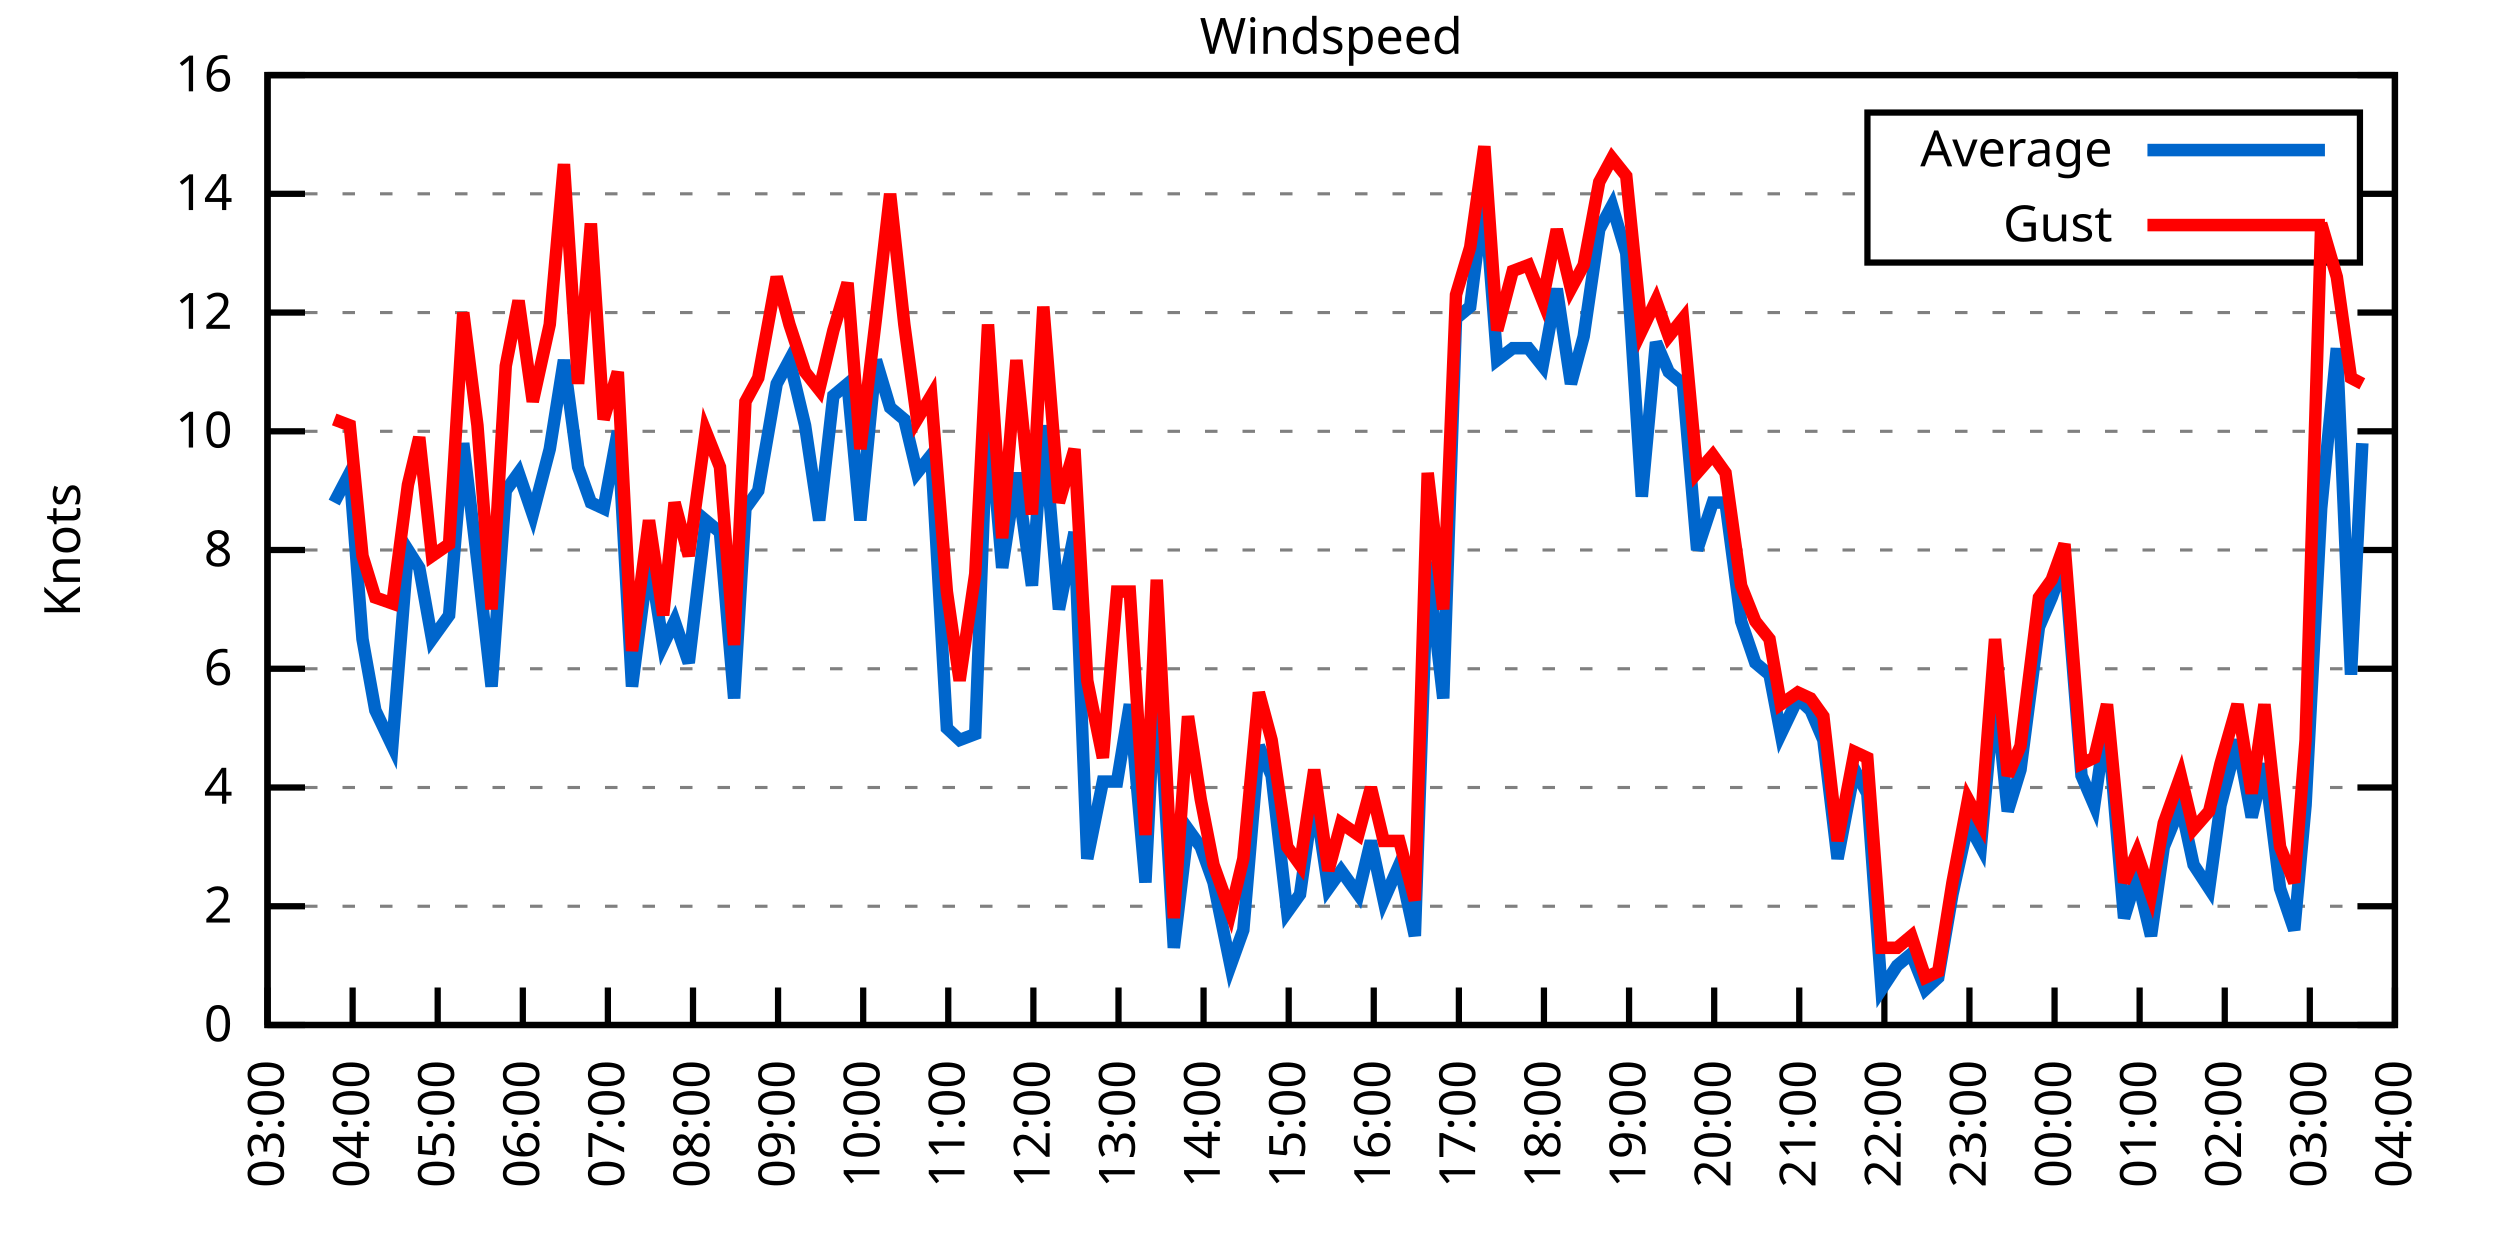
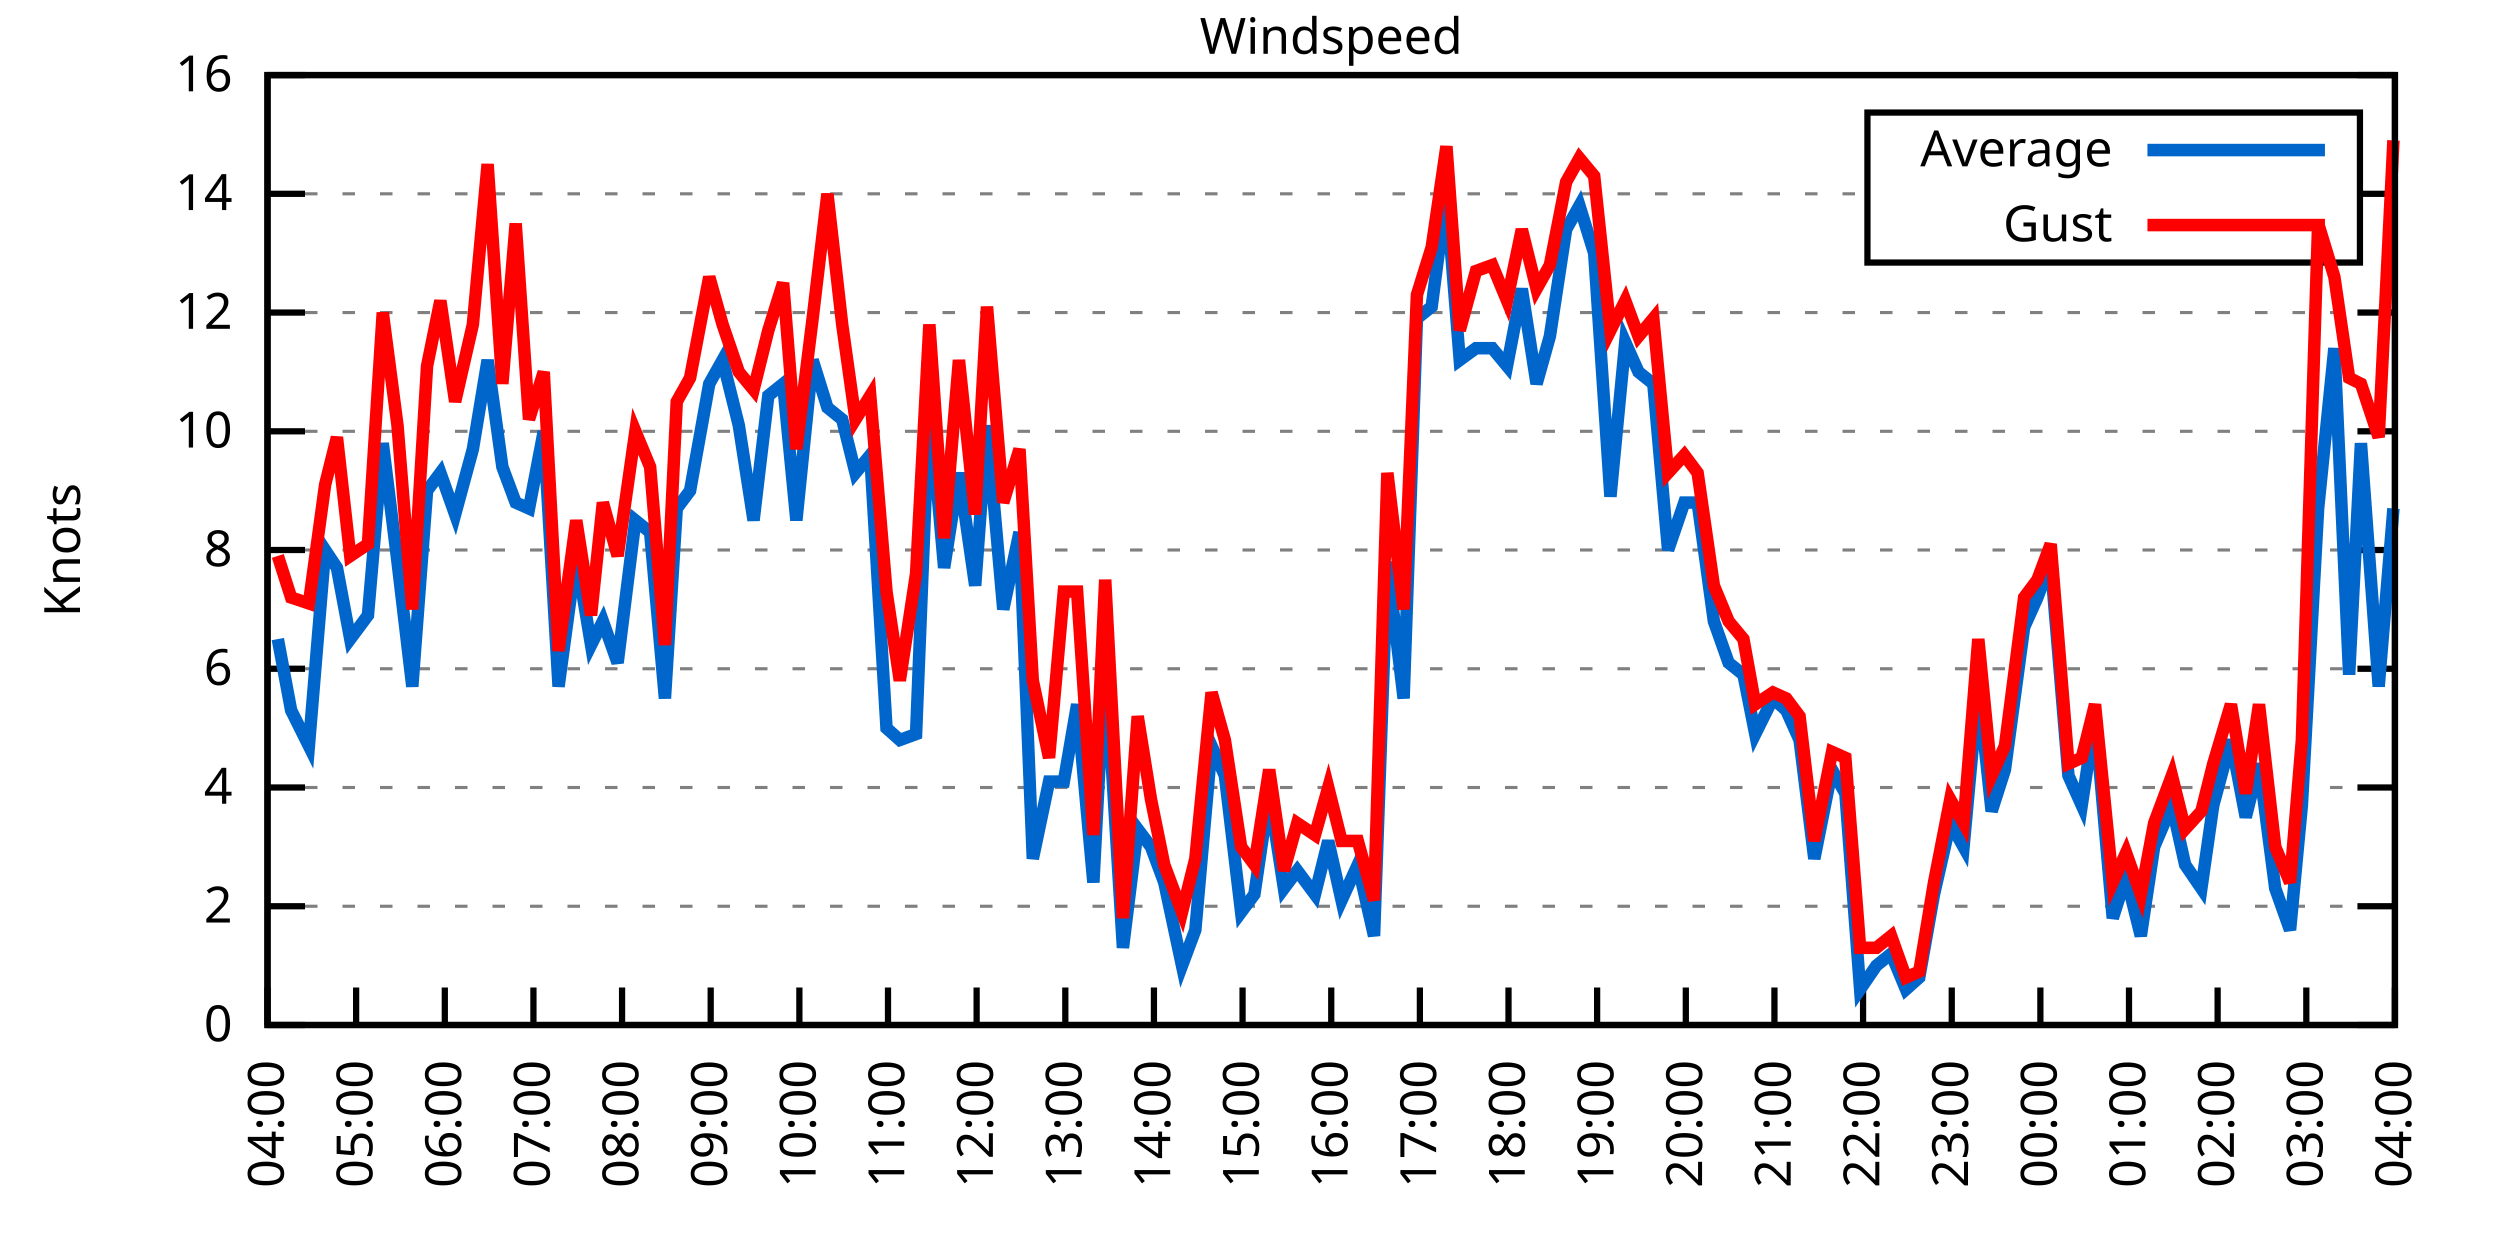
<svg xmlns="http://www.w3.org/2000/svg" xmlns:xlink="http://www.w3.org/1999/xlink" width="400" height="200" viewBox="0 0 400 200">
  <g id="gnuplot_canvas">
    <rect x="0" y="0" width="400" height="200" fill="none" />
    <defs>
      <circle id="gpDot" r="0.5" stroke-width="0.5" stroke="currentColor" />
      <path id="gpPt0" stroke-width="0.333" stroke="currentColor" d="M-1,0 h2 M0,-1 v2" />
      <path id="gpPt1" stroke-width="0.333" stroke="currentColor" d="M-1,-1 L1,1 M1,-1 L-1,1" />
      <path id="gpPt2" stroke-width="0.333" stroke="currentColor" d="M-1,0 L1,0 M0,-1 L0,1 M-1,-1 L1,1 M-1,1 L1,-1" />
      <rect id="gpPt3" stroke-width="0.333" stroke="currentColor" x="-1" y="-1" width="2" height="2" />
      <rect id="gpPt4" stroke-width="0.333" stroke="currentColor" fill="currentColor" x="-1" y="-1" width="2" height="2" />
      <circle id="gpPt5" stroke-width="0.333" stroke="currentColor" cx="0" cy="0" r="1" />
      <use xlink:href="#gpPt5" id="gpPt6" fill="currentColor" stroke="none" />
      <path id="gpPt7" stroke-width="0.333" stroke="currentColor" d="M0,-1.33 L-1.33,0.67 L1.33,0.67 z" />
      <use xlink:href="#gpPt7" id="gpPt8" fill="currentColor" stroke="none" />
      <use xlink:href="#gpPt7" id="gpPt9" stroke="currentColor" transform="rotate(180)" />
      <use xlink:href="#gpPt9" id="gpPt10" fill="currentColor" stroke="none" />
      <use xlink:href="#gpPt3" id="gpPt11" stroke="currentColor" transform="rotate(45)" />
      <use xlink:href="#gpPt11" id="gpPt12" fill="currentColor" stroke="none" />
      <path id="gpPt13" stroke-width="0.333" stroke="currentColor" d="M0,1.330 L1.265,0.411 L0.782,-1.067 L-0.782,-1.076 L-1.265,0.411 z" />
      <use xlink:href="#gpPt13" id="gpPt14" fill="currentColor" stroke="none" />
      <filter id="textbox" filterUnits="objectBoundingBox" x="0" y="0" height="1" width="1">
        <feFlood flood-color="white" flood-opacity="1" result="bgnd" />
        <feComposite in="SourceGraphic" in2="bgnd" operator="atop" />
      </filter>
      <filter id="greybox" filterUnits="objectBoundingBox" x="0" y="0" height="1" width="1">
        <feFlood flood-color="lightgrey" flood-opacity="1" result="grey" />
        <feComposite in="SourceGraphic" in2="grey" operator="atop" />
      </filter>
    </defs>
    <g fill="none" color="white" stroke="currentColor" stroke-width="1.00" stroke-linecap="butt" stroke-linejoin="miter">
</g>
    <g fill="none" color="black" stroke="currentColor" stroke-width="1.00" stroke-linecap="butt" stroke-linejoin="miter">
      <g stroke="none" shape-rendering="crispEdges">
        <polygon fill="rgb(255, 255, 255)" points="42.80,164.00 383.18,164.00 383.18,12.02 42.80,12.02 " />
      </g>
    </g>
    <g fill="none" color="black" stroke="currentColor" stroke-width="1.00" stroke-linecap="butt" stroke-linejoin="miter">
</g>
    <g fill="none" color="black" stroke="black" stroke-width="0.50" stroke-linecap="butt" stroke-linejoin="miter">
</g>
    <g fill="none" color="gray" stroke="currentColor" stroke-width="0.50" stroke-linecap="butt" stroke-linejoin="miter">
      <path stroke="gray" stroke-dasharray="2,4" class="gridline" d="M42.80,164.00 L383.19,164.00  " />
    </g>
    <g fill="none" color="gray" stroke="gray" stroke-width="1.00" stroke-linecap="butt" stroke-linejoin="miter">
</g>
    <g fill="none" color="black" stroke="currentColor" stroke-width="1.00" stroke-linecap="butt" stroke-linejoin="miter">
      <path stroke="black" d="M42.80,164.00 L48.80,164.00 M383.19,164.00 L377.19,164.00  " />
      <g transform="translate(37.20,166.60)" stroke="none" fill="black" font-family="Sans" font-size="8.00" text-anchor="end">
        <text>
          <tspan font-family="Sans"> 0</tspan>
        </text>
      </g>
    </g>
    <g fill="none" color="black" stroke="currentColor" stroke-width="1.00" stroke-linecap="butt" stroke-linejoin="miter">
</g>
    <g fill="none" color="black" stroke="black" stroke-width="0.50" stroke-linecap="butt" stroke-linejoin="miter">
</g>
    <g fill="none" color="gray" stroke="currentColor" stroke-width="0.50" stroke-linecap="butt" stroke-linejoin="miter">
      <path stroke="gray" stroke-dasharray="2,4" class="gridline" d="M42.80,145.00 L383.19,145.00  " />
    </g>
    <g fill="none" color="gray" stroke="gray" stroke-width="1.00" stroke-linecap="butt" stroke-linejoin="miter">
</g>
    <g fill="none" color="black" stroke="currentColor" stroke-width="1.00" stroke-linecap="butt" stroke-linejoin="miter">
      <path stroke="black" d="M42.80,145.00 L48.80,145.00 M383.19,145.00 L377.19,145.00  " />
      <g transform="translate(37.20,147.60)" stroke="none" fill="black" font-family="Sans" font-size="8.00" text-anchor="end">
        <text>
          <tspan font-family="Sans"> 2</tspan>
        </text>
      </g>
    </g>
    <g fill="none" color="black" stroke="currentColor" stroke-width="1.00" stroke-linecap="butt" stroke-linejoin="miter">
</g>
    <g fill="none" color="black" stroke="black" stroke-width="0.50" stroke-linecap="butt" stroke-linejoin="miter">
</g>
    <g fill="none" color="gray" stroke="currentColor" stroke-width="0.50" stroke-linecap="butt" stroke-linejoin="miter">
      <path stroke="gray" stroke-dasharray="2,4" class="gridline" d="M42.80,126.00 L383.19,126.00  " />
    </g>
    <g fill="none" color="gray" stroke="gray" stroke-width="1.00" stroke-linecap="butt" stroke-linejoin="miter">
</g>
    <g fill="none" color="black" stroke="currentColor" stroke-width="1.00" stroke-linecap="butt" stroke-linejoin="miter">
      <path stroke="black" d="M42.80,126.00 L48.80,126.00 M383.19,126.00 L377.19,126.00  " />
      <g transform="translate(37.20,128.60)" stroke="none" fill="black" font-family="Sans" font-size="8.00" text-anchor="end">
        <text>
          <tspan font-family="Sans"> 4</tspan>
        </text>
      </g>
    </g>
    <g fill="none" color="black" stroke="currentColor" stroke-width="1.00" stroke-linecap="butt" stroke-linejoin="miter">
</g>
    <g fill="none" color="black" stroke="black" stroke-width="0.50" stroke-linecap="butt" stroke-linejoin="miter">
</g>
    <g fill="none" color="gray" stroke="currentColor" stroke-width="0.50" stroke-linecap="butt" stroke-linejoin="miter">
      <path stroke="gray" stroke-dasharray="2,4" class="gridline" d="M42.80,107.00 L383.19,107.00  " />
    </g>
    <g fill="none" color="gray" stroke="gray" stroke-width="1.00" stroke-linecap="butt" stroke-linejoin="miter">
</g>
    <g fill="none" color="black" stroke="currentColor" stroke-width="1.00" stroke-linecap="butt" stroke-linejoin="miter">
      <path stroke="black" d="M42.80,107.00 L48.80,107.00 M383.19,107.00 L377.19,107.00  " />
      <g transform="translate(37.20,109.60)" stroke="none" fill="black" font-family="Sans" font-size="8.00" text-anchor="end">
        <text>
          <tspan font-family="Sans"> 6</tspan>
        </text>
      </g>
    </g>
    <g fill="none" color="black" stroke="currentColor" stroke-width="1.00" stroke-linecap="butt" stroke-linejoin="miter">
</g>
    <g fill="none" color="black" stroke="black" stroke-width="0.50" stroke-linecap="butt" stroke-linejoin="miter">
</g>
    <g fill="none" color="gray" stroke="currentColor" stroke-width="0.50" stroke-linecap="butt" stroke-linejoin="miter">
      <path stroke="gray" stroke-dasharray="2,4" class="gridline" d="M42.80,88.00 L383.19,88.00  " />
    </g>
    <g fill="none" color="gray" stroke="gray" stroke-width="1.00" stroke-linecap="butt" stroke-linejoin="miter">
</g>
    <g fill="none" color="black" stroke="currentColor" stroke-width="1.00" stroke-linecap="butt" stroke-linejoin="miter">
      <path stroke="black" d="M42.80,88.00 L48.80,88.00 M383.19,88.00 L377.19,88.00  " />
      <g transform="translate(37.20,90.60)" stroke="none" fill="black" font-family="Sans" font-size="8.00" text-anchor="end">
        <text>
          <tspan font-family="Sans"> 8</tspan>
        </text>
      </g>
    </g>
    <g fill="none" color="black" stroke="currentColor" stroke-width="1.00" stroke-linecap="butt" stroke-linejoin="miter">
</g>
    <g fill="none" color="black" stroke="black" stroke-width="0.50" stroke-linecap="butt" stroke-linejoin="miter">
</g>
    <g fill="none" color="gray" stroke="currentColor" stroke-width="0.50" stroke-linecap="butt" stroke-linejoin="miter">
      <path stroke="gray" stroke-dasharray="2,4" class="gridline" d="M42.80,69.01 L383.19,69.01  " />
    </g>
    <g fill="none" color="gray" stroke="gray" stroke-width="1.00" stroke-linecap="butt" stroke-linejoin="miter">
</g>
    <g fill="none" color="black" stroke="currentColor" stroke-width="1.00" stroke-linecap="butt" stroke-linejoin="miter">
      <path stroke="black" d="M42.80,69.01 L48.80,69.01 M383.19,69.01 L377.19,69.01  " />
      <g transform="translate(37.20,71.61)" stroke="none" fill="black" font-family="Sans" font-size="8.00" text-anchor="end">
        <text>
          <tspan font-family="Sans"> 10</tspan>
        </text>
      </g>
    </g>
    <g fill="none" color="black" stroke="currentColor" stroke-width="1.00" stroke-linecap="butt" stroke-linejoin="miter">
</g>
    <g fill="none" color="black" stroke="black" stroke-width="0.50" stroke-linecap="butt" stroke-linejoin="miter">
</g>
    <g fill="none" color="gray" stroke="currentColor" stroke-width="0.50" stroke-linecap="butt" stroke-linejoin="miter">
      <path stroke="gray" stroke-dasharray="2,4" class="gridline" d="M42.80,50.01 L383.19,50.01  " />
    </g>
    <g fill="none" color="gray" stroke="gray" stroke-width="1.00" stroke-linecap="butt" stroke-linejoin="miter">
</g>
    <g fill="none" color="black" stroke="currentColor" stroke-width="1.00" stroke-linecap="butt" stroke-linejoin="miter">
      <path stroke="black" d="M42.80,50.01 L48.80,50.01 M383.19,50.01 L377.19,50.01  " />
      <g transform="translate(37.20,52.61)" stroke="none" fill="black" font-family="Sans" font-size="8.00" text-anchor="end">
        <text>
          <tspan font-family="Sans"> 12</tspan>
        </text>
      </g>
    </g>
    <g fill="none" color="black" stroke="currentColor" stroke-width="1.00" stroke-linecap="butt" stroke-linejoin="miter">
</g>
    <g fill="none" color="black" stroke="black" stroke-width="0.50" stroke-linecap="butt" stroke-linejoin="miter">
</g>
    <g fill="none" color="gray" stroke="currentColor" stroke-width="0.50" stroke-linecap="butt" stroke-linejoin="miter">
      <path stroke="gray" stroke-dasharray="2,4" class="gridline" d="M42.80,31.01 L298.79,31.01 M377.59,31.01 L383.19,31.01  " />
    </g>
    <g fill="none" color="gray" stroke="gray" stroke-width="1.00" stroke-linecap="butt" stroke-linejoin="miter">
</g>
    <g fill="none" color="black" stroke="currentColor" stroke-width="1.00" stroke-linecap="butt" stroke-linejoin="miter">
      <path stroke="black" d="M42.80,31.01 L48.80,31.01 M383.19,31.01 L377.19,31.01  " />
      <g transform="translate(37.20,33.61)" stroke="none" fill="black" font-family="Sans" font-size="8.00" text-anchor="end">
        <text>
          <tspan font-family="Sans"> 14</tspan>
        </text>
      </g>
    </g>
    <g fill="none" color="black" stroke="currentColor" stroke-width="1.00" stroke-linecap="butt" stroke-linejoin="miter">
</g>
    <g fill="none" color="black" stroke="black" stroke-width="0.50" stroke-linecap="butt" stroke-linejoin="miter">
</g>
    <g fill="none" color="gray" stroke="currentColor" stroke-width="0.50" stroke-linecap="butt" stroke-linejoin="miter">
      <path stroke="gray" stroke-dasharray="2,4" class="gridline" d="M42.80,12.01 L383.19,12.01  " />
    </g>
    <g fill="none" color="gray" stroke="gray" stroke-width="1.00" stroke-linecap="butt" stroke-linejoin="miter">
</g>
    <g fill="none" color="black" stroke="currentColor" stroke-width="1.00" stroke-linecap="butt" stroke-linejoin="miter">
      <path stroke="black" d="M42.80,12.01 L48.80,12.01 M383.19,12.01 L377.19,12.01  " />
      <g transform="translate(37.20,14.61)" stroke="none" fill="black" font-family="Sans" font-size="8.00" text-anchor="end">
        <text>
          <tspan font-family="Sans"> 16</tspan>
        </text>
      </g>
    </g>
    <g fill="none" color="black" stroke="currentColor" stroke-width="1.00" stroke-linecap="butt" stroke-linejoin="miter">
      <path stroke="black" d="M42.80,164.00 L42.80,158.00  " />
      <g transform="translate(45.40,169.60) rotate(270.00)" stroke="none" fill="black" font-family="Sans" font-size="8.00" text-anchor="end">
        <text>
-           <tspan font-family="Sans">03:00</tspan>
-         </text>
-       </g>
-     </g>
-     <g fill="none" color="black" stroke="currentColor" stroke-width="1.00" stroke-linecap="butt" stroke-linejoin="miter">
-       <path stroke="black" d="M56.42,164.00 L56.42,158.00  " />
-       <g transform="translate(59.02,169.60) rotate(270.00)" stroke="none" fill="black" font-family="Sans" font-size="8.00" text-anchor="end">
-         <text>
          <tspan font-family="Sans">04:00</tspan>
        </text>
      </g>
    </g>
    <g fill="none" color="black" stroke="currentColor" stroke-width="1.00" stroke-linecap="butt" stroke-linejoin="miter">
-       <path stroke="black" d="M70.03,164.00 L70.03,158.00  " />
-       <g transform="translate(72.63,169.60) rotate(270.00)" stroke="none" fill="black" font-family="Sans" font-size="8.00" text-anchor="end">
+       <path stroke="black" d="M56.98,164.00 L56.98,158.00  " />
+       <g transform="translate(59.58,169.60) rotate(270.00)" stroke="none" fill="black" font-family="Sans" font-size="8.00" text-anchor="end">
        <text>
          <tspan font-family="Sans">05:00</tspan>
        </text>
      </g>
    </g>
    <g fill="none" color="black" stroke="currentColor" stroke-width="1.00" stroke-linecap="butt" stroke-linejoin="miter">
-       <path stroke="black" d="M83.65,164.00 L83.65,158.00  " />
-       <g transform="translate(86.25,169.60) rotate(270.00)" stroke="none" fill="black" font-family="Sans" font-size="8.00" text-anchor="end">
+       <path stroke="black" d="M71.17,164.00 L71.17,158.00  " />
+       <g transform="translate(73.77,169.60) rotate(270.00)" stroke="none" fill="black" font-family="Sans" font-size="8.00" text-anchor="end">
        <text>
          <tspan font-family="Sans">06:00</tspan>
        </text>
      </g>
    </g>
    <g fill="none" color="black" stroke="currentColor" stroke-width="1.00" stroke-linecap="butt" stroke-linejoin="miter">
-       <path stroke="black" d="M97.26,164.00 L97.26,158.00  " />
-       <g transform="translate(99.86,169.60) rotate(270.00)" stroke="none" fill="black" font-family="Sans" font-size="8.00" text-anchor="end">
+       <path stroke="black" d="M85.35,164.00 L85.35,158.00  " />
+       <g transform="translate(87.95,169.60) rotate(270.00)" stroke="none" fill="black" font-family="Sans" font-size="8.00" text-anchor="end">
        <text>
          <tspan font-family="Sans">07:00</tspan>
        </text>
      </g>
    </g>
    <g fill="none" color="black" stroke="currentColor" stroke-width="1.00" stroke-linecap="butt" stroke-linejoin="miter">
-       <path stroke="black" d="M110.88,164.00 L110.88,158.00  " />
-       <g transform="translate(113.48,169.60) rotate(270.00)" stroke="none" fill="black" font-family="Sans" font-size="8.00" text-anchor="end">
+       <path stroke="black" d="M99.53,164.00 L99.53,158.00  " />
+       <g transform="translate(102.13,169.60) rotate(270.00)" stroke="none" fill="black" font-family="Sans" font-size="8.00" text-anchor="end">
        <text>
          <tspan font-family="Sans">08:00</tspan>
        </text>
      </g>
    </g>
    <g fill="none" color="black" stroke="currentColor" stroke-width="1.00" stroke-linecap="butt" stroke-linejoin="miter">
-       <path stroke="black" d="M124.49,164.00 L124.49,158.00  " />
-       <g transform="translate(127.09,169.60) rotate(270.00)" stroke="none" fill="black" font-family="Sans" font-size="8.00" text-anchor="end">
+       <path stroke="black" d="M113.71,164.00 L113.71,158.00  " />
+       <g transform="translate(116.31,169.60) rotate(270.00)" stroke="none" fill="black" font-family="Sans" font-size="8.00" text-anchor="end">
        <text>
          <tspan font-family="Sans">09:00</tspan>
        </text>
      </g>
    </g>
    <g fill="none" color="black" stroke="currentColor" stroke-width="1.00" stroke-linecap="butt" stroke-linejoin="miter">
-       <path stroke="black" d="M138.11,164.00 L138.11,158.00  " />
-       <g transform="translate(140.71,169.60) rotate(270.00)" stroke="none" fill="black" font-family="Sans" font-size="8.00" text-anchor="end">
+       <path stroke="black" d="M127.90,164.00 L127.90,158.00  " />
+       <g transform="translate(130.50,169.60) rotate(270.00)" stroke="none" fill="black" font-family="Sans" font-size="8.00" text-anchor="end">
        <text>
          <tspan font-family="Sans">10:00</tspan>
        </text>
      </g>
    </g>
    <g fill="none" color="black" stroke="currentColor" stroke-width="1.00" stroke-linecap="butt" stroke-linejoin="miter">
-       <path stroke="black" d="M151.72,164.00 L151.72,158.00  " />
-       <g transform="translate(154.32,169.60) rotate(270.00)" stroke="none" fill="black" font-family="Sans" font-size="8.00" text-anchor="end">
+       <path stroke="black" d="M142.08,164.00 L142.08,158.00  " />
+       <g transform="translate(144.68,169.60) rotate(270.00)" stroke="none" fill="black" font-family="Sans" font-size="8.00" text-anchor="end">
        <text>
          <tspan font-family="Sans">11:00</tspan>
        </text>
      </g>
    </g>
    <g fill="none" color="black" stroke="currentColor" stroke-width="1.00" stroke-linecap="butt" stroke-linejoin="miter">
-       <path stroke="black" d="M165.34,164.00 L165.34,158.00  " />
-       <g transform="translate(167.94,169.60) rotate(270.00)" stroke="none" fill="black" font-family="Sans" font-size="8.00" text-anchor="end">
+       <path stroke="black" d="M156.26,164.00 L156.26,158.00  " />
+       <g transform="translate(158.86,169.60) rotate(270.00)" stroke="none" fill="black" font-family="Sans" font-size="8.00" text-anchor="end">
        <text>
          <tspan font-family="Sans">12:00</tspan>
        </text>
      </g>
    </g>
    <g fill="none" color="black" stroke="currentColor" stroke-width="1.00" stroke-linecap="butt" stroke-linejoin="miter">
-       <path stroke="black" d="M178.96,164.00 L178.96,158.00  " />
-       <g transform="translate(181.56,169.60) rotate(270.00)" stroke="none" fill="black" font-family="Sans" font-size="8.00" text-anchor="end">
+       <path stroke="black" d="M170.45,164.00 L170.45,158.00  " />
+       <g transform="translate(173.05,169.60) rotate(270.00)" stroke="none" fill="black" font-family="Sans" font-size="8.00" text-anchor="end">
        <text>
          <tspan font-family="Sans">13:00</tspan>
        </text>
      </g>
    </g>
    <g fill="none" color="black" stroke="currentColor" stroke-width="1.00" stroke-linecap="butt" stroke-linejoin="miter">
-       <path stroke="black" d="M192.57,164.00 L192.57,158.00  " />
-       <g transform="translate(195.17,169.60) rotate(270.00)" stroke="none" fill="black" font-family="Sans" font-size="8.00" text-anchor="end">
+       <path stroke="black" d="M184.63,164.00 L184.63,158.00  " />
+       <g transform="translate(187.23,169.60) rotate(270.00)" stroke="none" fill="black" font-family="Sans" font-size="8.00" text-anchor="end">
        <text>
          <tspan font-family="Sans">14:00</tspan>
        </text>
      </g>
    </g>
    <g fill="none" color="black" stroke="currentColor" stroke-width="1.00" stroke-linecap="butt" stroke-linejoin="miter">
-       <path stroke="black" d="M206.19,164.00 L206.19,158.00  " />
-       <g transform="translate(208.79,169.60) rotate(270.00)" stroke="none" fill="black" font-family="Sans" font-size="8.00" text-anchor="end">
+       <path stroke="black" d="M198.81,164.00 L198.81,158.00  " />
+       <g transform="translate(201.41,169.60) rotate(270.00)" stroke="none" fill="black" font-family="Sans" font-size="8.00" text-anchor="end">
        <text>
          <tspan font-family="Sans">15:00</tspan>
        </text>
      </g>
    </g>
    <g fill="none" color="black" stroke="currentColor" stroke-width="1.00" stroke-linecap="butt" stroke-linejoin="miter">
-       <path stroke="black" d="M219.80,164.00 L219.80,158.00  " />
-       <g transform="translate(222.40,169.60) rotate(270.00)" stroke="none" fill="black" font-family="Sans" font-size="8.00" text-anchor="end">
+       <path stroke="black" d="M213.00,164.00 L213.00,158.00  " />
+       <g transform="translate(215.60,169.60) rotate(270.00)" stroke="none" fill="black" font-family="Sans" font-size="8.00" text-anchor="end">
        <text>
          <tspan font-family="Sans">16:00</tspan>
        </text>
      </g>
    </g>
    <g fill="none" color="black" stroke="currentColor" stroke-width="1.00" stroke-linecap="butt" stroke-linejoin="miter">
-       <path stroke="black" d="M233.42,164.00 L233.42,158.00  " />
-       <g transform="translate(236.02,169.60) rotate(270.00)" stroke="none" fill="black" font-family="Sans" font-size="8.00" text-anchor="end">
+       <path stroke="black" d="M227.18,164.00 L227.18,158.00  " />
+       <g transform="translate(229.78,169.60) rotate(270.00)" stroke="none" fill="black" font-family="Sans" font-size="8.00" text-anchor="end">
        <text>
          <tspan font-family="Sans">17:00</tspan>
        </text>
      </g>
    </g>
    <g fill="none" color="black" stroke="currentColor" stroke-width="1.00" stroke-linecap="butt" stroke-linejoin="miter">
-       <path stroke="black" d="M247.03,164.00 L247.03,158.00  " />
-       <g transform="translate(249.63,169.60) rotate(270.00)" stroke="none" fill="black" font-family="Sans" font-size="8.00" text-anchor="end">
+       <path stroke="black" d="M241.36,164.00 L241.36,158.00  " />
+       <g transform="translate(243.96,169.60) rotate(270.00)" stroke="none" fill="black" font-family="Sans" font-size="8.00" text-anchor="end">
        <text>
          <tspan font-family="Sans">18:00</tspan>
        </text>
      </g>
    </g>
    <g fill="none" color="black" stroke="currentColor" stroke-width="1.00" stroke-linecap="butt" stroke-linejoin="miter">
-       <path stroke="black" d="M260.65,164.00 L260.65,158.00  " />
-       <g transform="translate(263.25,169.60) rotate(270.00)" stroke="none" fill="black" font-family="Sans" font-size="8.00" text-anchor="end">
+       <path stroke="black" d="M255.54,164.00 L255.54,158.00  " />
+       <g transform="translate(258.14,169.60) rotate(270.00)" stroke="none" fill="black" font-family="Sans" font-size="8.00" text-anchor="end">
        <text>
          <tspan font-family="Sans">19:00</tspan>
        </text>
      </g>
    </g>
    <g fill="none" color="black" stroke="currentColor" stroke-width="1.00" stroke-linecap="butt" stroke-linejoin="miter">
-       <path stroke="black" d="M274.27,164.00 L274.27,158.00  " />
-       <g transform="translate(276.87,169.60) rotate(270.00)" stroke="none" fill="black" font-family="Sans" font-size="8.00" text-anchor="end">
+       <path stroke="black" d="M269.73,164.00 L269.73,158.00  " />
+       <g transform="translate(272.33,169.60) rotate(270.00)" stroke="none" fill="black" font-family="Sans" font-size="8.00" text-anchor="end">
        <text>
          <tspan font-family="Sans">20:00</tspan>
        </text>
      </g>
    </g>
    <g fill="none" color="black" stroke="currentColor" stroke-width="1.00" stroke-linecap="butt" stroke-linejoin="miter">
-       <path stroke="black" d="M287.88,164.00 L287.88,158.00  " />
-       <g transform="translate(290.48,169.60) rotate(270.00)" stroke="none" fill="black" font-family="Sans" font-size="8.00" text-anchor="end">
+       <path stroke="black" d="M283.91,164.00 L283.91,158.00  " />
+       <g transform="translate(286.51,169.60) rotate(270.00)" stroke="none" fill="black" font-family="Sans" font-size="8.00" text-anchor="end">
        <text>
          <tspan font-family="Sans">21:00</tspan>
        </text>
      </g>
    </g>
    <g fill="none" color="black" stroke="currentColor" stroke-width="1.00" stroke-linecap="butt" stroke-linejoin="miter">
-       <path stroke="black" d="M301.50,164.00 L301.50,158.00  " />
-       <g transform="translate(304.10,169.60) rotate(270.00)" stroke="none" fill="black" font-family="Sans" font-size="8.00" text-anchor="end">
+       <path stroke="black" d="M298.09,164.00 L298.09,158.00  " />
+       <g transform="translate(300.69,169.60) rotate(270.00)" stroke="none" fill="black" font-family="Sans" font-size="8.00" text-anchor="end">
        <text>
          <tspan font-family="Sans">22:00</tspan>
        </text>
      </g>
    </g>
    <g fill="none" color="black" stroke="currentColor" stroke-width="1.00" stroke-linecap="butt" stroke-linejoin="miter">
-       <path stroke="black" d="M315.11,164.00 L315.11,158.00  " />
-       <g transform="translate(317.71,169.60) rotate(270.00)" stroke="none" fill="black" font-family="Sans" font-size="8.00" text-anchor="end">
+       <path stroke="black" d="M312.28,164.00 L312.28,158.00  " />
+       <g transform="translate(314.88,169.60) rotate(270.00)" stroke="none" fill="black" font-family="Sans" font-size="8.00" text-anchor="end">
        <text>
          <tspan font-family="Sans">23:00</tspan>
        </text>
      </g>
    </g>
    <g fill="none" color="black" stroke="currentColor" stroke-width="1.00" stroke-linecap="butt" stroke-linejoin="miter">
-       <path stroke="black" d="M328.73,164.00 L328.73,158.00  " />
-       <g transform="translate(331.33,169.60) rotate(270.00)" stroke="none" fill="black" font-family="Sans" font-size="8.00" text-anchor="end">
+       <path stroke="black" d="M326.46,164.00 L326.46,158.00  " />
+       <g transform="translate(329.06,169.60) rotate(270.00)" stroke="none" fill="black" font-family="Sans" font-size="8.00" text-anchor="end">
        <text>
          <tspan font-family="Sans">00:00</tspan>
        </text>
      </g>
    </g>
    <g fill="none" color="black" stroke="currentColor" stroke-width="1.00" stroke-linecap="butt" stroke-linejoin="miter">
-       <path stroke="black" d="M342.34,164.00 L342.34,158.00  " />
-       <g transform="translate(344.94,169.60) rotate(270.00)" stroke="none" fill="black" font-family="Sans" font-size="8.00" text-anchor="end">
+       <path stroke="black" d="M340.64,164.00 L340.64,158.00  " />
+       <g transform="translate(343.24,169.60) rotate(270.00)" stroke="none" fill="black" font-family="Sans" font-size="8.00" text-anchor="end">
        <text>
          <tspan font-family="Sans">01:00</tspan>
        </text>
      </g>
    </g>
    <g fill="none" color="black" stroke="currentColor" stroke-width="1.00" stroke-linecap="butt" stroke-linejoin="miter">
-       <path stroke="black" d="M355.96,164.00 L355.96,158.00  " />
-       <g transform="translate(358.56,169.60) rotate(270.00)" stroke="none" fill="black" font-family="Sans" font-size="8.00" text-anchor="end">
+       <path stroke="black" d="M354.82,164.00 L354.82,158.00  " />
+       <g transform="translate(357.42,169.60) rotate(270.00)" stroke="none" fill="black" font-family="Sans" font-size="8.00" text-anchor="end">
        <text>
          <tspan font-family="Sans">02:00</tspan>
        </text>
      </g>
    </g>
    <g fill="none" color="black" stroke="currentColor" stroke-width="1.00" stroke-linecap="butt" stroke-linejoin="miter">
-       <path stroke="black" d="M369.57,164.00 L369.57,158.00  " />
-       <g transform="translate(372.17,169.60) rotate(270.00)" stroke="none" fill="black" font-family="Sans" font-size="8.00" text-anchor="end">
+       <path stroke="black" d="M369.01,164.00 L369.01,158.00  " />
+       <g transform="translate(371.61,169.60) rotate(270.00)" stroke="none" fill="black" font-family="Sans" font-size="8.00" text-anchor="end">
        <text>
          <tspan font-family="Sans">03:00</tspan>
        </text>
      </g>
    </g>
    <g fill="none" color="black" stroke="currentColor" stroke-width="1.00" stroke-linecap="butt" stroke-linejoin="miter">
      <path stroke="black" d="M383.19,164.00 L383.19,158.00  " />
      <g transform="translate(385.79,169.60) rotate(270.00)" stroke="none" fill="black" font-family="Sans" font-size="8.00" text-anchor="end">
        <text>
          <tspan font-family="Sans">04:00</tspan>
        </text>
      </g>
    </g>
    <g fill="none" color="black" stroke="currentColor" stroke-width="1.00" stroke-linecap="butt" stroke-linejoin="miter">
</g>
    <g fill="none" color="black" stroke="currentColor" stroke-width="1.00" stroke-linecap="butt" stroke-linejoin="miter">
      <path stroke="black" d="M42.80,12.01 L42.80,164.00 L383.19,164.00 L383.19,12.01 L42.80,12.01 Z  " />
    </g>
    <g fill="none" color="black" stroke="currentColor" stroke-width="1.00" stroke-linecap="butt" stroke-linejoin="miter">
</g>
    <g fill="none" color="black" stroke="currentColor" stroke-width="1.00" stroke-linecap="butt" stroke-linejoin="miter">
      <path stroke="black" d="M298.79,42.01 L298.79,18.01 L377.59,18.01 L377.59,42.01 L298.79,42.01 Z  " />
    </g>
    <g id="Windspeed_plot_1">
      <g fill="none" color="white" stroke="black" stroke-width="2.00" stroke-linecap="butt" stroke-linejoin="miter">
</g>
      <g fill="none" color="black" stroke="currentColor" stroke-width="2.00" stroke-linecap="butt" stroke-linejoin="miter">
        <g transform="translate(337.99,26.61)" stroke="none" fill="black" font-family="Sans" font-size="8.00" text-anchor="end">
          <text>
            <tspan font-family="Sans">Average</tspan>
          </text>
        </g>
      </g>
      <g fill="none" color="black" stroke="currentColor" stroke-width="2.00" stroke-linecap="butt" stroke-linejoin="miter">
-         <path stroke="rgb(  0, 102, 204)" d="M343.59,24.01 L371.99,24.01 M53.47,80.41 L55.96,75.66 L58.00,102.25 L60.05,113.65 L62.77,119.35 L65.27,88.00   L67.08,90.85 L69.12,102.25 L71.85,98.45 L74.12,70.91 L76.39,89.90 L78.65,109.85 L80.92,78.51 L82.97,75.66   L85.24,82.31 L87.96,71.86 L90.23,57.61 L92.50,74.71 L94.54,80.41 L96.58,81.36 L98.85,69.01 L101.12,109.85   L103.84,88.95 L106.11,103.20 L107.93,99.40 L110.20,106.05 L112.92,83.26 L115.19,85.16 L117.46,111.75 L119.27,81.36   L121.32,78.51 L124.27,61.41 L126.31,57.61 L128.81,68.06 L131.07,83.26 L133.34,63.31 L135.61,61.41 L137.66,83.26   L140.15,57.61 L142.42,65.21 L144.69,67.11 L146.73,75.66 L149.00,72.81 L151.50,116.50 L153.54,118.40 L156.04,117.45   L158.08,64.26 L160.35,90.85 L162.62,75.66 L165.11,93.70 L166.93,68.06 L169.43,97.50 L171.92,85.16 L173.96,137.40   L176.46,125.05 L178.73,125.05 L180.77,112.70 L183.27,141.20 L185.08,105.10 L187.81,151.65 L190.08,132.65 L192.12,135.50   L194.16,141.20 L196.88,154.50 L198.93,148.80 L201.42,119.35 L203.46,124.10 L205.96,145.95 L208.00,143.10 L210.27,126.95   L212.54,142.15 L214.58,139.30 L217.31,143.10 L219.35,134.55 L221.39,144.05 L223.89,138.35 L226.38,149.75 L228.43,89.90   L230.92,111.75 L232.96,50.96 L235.23,49.06 L237.50,31.01 L239.55,57.61 L242.04,55.71 L244.54,55.71 L246.81,58.56   L249.08,46.21 L251.35,61.41 L253.39,53.81 L255.88,36.71 L257.93,32.91 L260.20,40.51 L262.69,79.46 L264.96,54.76   L267.00,59.51 L269.27,61.41 L271.54,88.00 L274.04,80.41 L276.08,80.41 L278.58,99.40 L280.85,106.05 L283.12,107.95   L284.93,117.45 L287.65,111.75 L289.70,113.65 L291.74,118.40 L294.01,137.40 L296.73,123.15 L298.77,126.95 L301.04,158.30   L303.54,154.50 L305.81,152.60 L308.08,158.30 L310.12,156.40 L312.39,143.10 L314.89,131.70 L316.93,135.50 L319.20,109.85   L321.24,129.80 L323.28,123.15 L326.23,100.35 L328.27,95.60 L330.32,89.90 L333.04,124.10 L335.08,128.85 L337.12,114.60   L339.85,146.90 L341.89,140.25 L344.16,149.75 L346.20,135.50 L348.92,128.85 L350.97,138.35 L353.46,142.15 L355.28,128.85   L358.00,118.40 L360.27,130.75 L362.31,122.20 L364.81,142.15 L367.08,148.80 L368.89,128.85 L371.39,81.36 L373.89,55.71   L376.16,107.95 L377.97,70.91  " />
+         <path stroke="rgb(  0, 102, 204)" d="M343.59,24.01 L371.99,24.01 M44.45,102.25 L46.58,113.65 L49.42,119.35 L52.02,88.00 L53.91,90.85 L56.04,102.25   L58.87,98.45 L61.24,70.91 L63.60,89.90 L65.97,109.85 L68.33,78.51 L70.46,75.66 L72.82,82.31 L75.66,71.86   L78.02,57.61 L80.38,74.71 L82.51,80.41 L84.64,81.36 L87.00,69.01 L89.37,109.85 L92.20,88.95 L94.57,103.20   L96.46,99.40 L98.82,106.05 L101.66,83.26 L104.02,85.16 L106.39,111.75 L108.28,81.36 L110.41,78.51 L113.48,61.41   L115.61,57.61 L118.21,68.06 L120.57,83.26 L122.93,63.31 L125.30,61.41 L127.42,83.26 L130.02,57.61 L132.39,65.21   L134.75,67.11 L136.88,75.66 L139.24,72.81 L141.84,116.50 L143.97,118.40 L146.57,117.45 L148.70,64.26 L151.06,90.85   L153.43,75.66 L156.03,93.70 L157.92,68.06 L160.52,97.50 L163.12,85.16 L165.25,137.40 L167.85,125.05 L170.21,125.05   L172.34,112.70 L174.94,141.20 L176.83,105.10 L179.67,151.65 L182.03,132.65 L184.16,135.50 L186.28,141.20 L189.12,154.50   L191.25,148.80 L193.85,119.35 L195.98,124.10 L198.58,145.95 L200.70,143.10 L203.07,126.95 L205.43,142.15 L207.56,139.30   L210.39,143.10 L212.52,134.55 L214.65,144.05 L217.25,138.35 L219.85,149.75 L221.98,89.90 L224.58,111.75 L226.71,50.96   L229.07,49.06 L231.43,31.01 L233.56,57.61 L236.16,55.71 L238.76,55.71 L241.12,58.56 L243.49,46.21 L245.85,61.41   L247.98,53.81 L250.58,36.71 L252.71,32.91 L255.07,40.51 L257.67,79.46 L260.04,54.76 L262.16,59.51 L264.53,61.41   L266.89,88.00 L269.49,80.41 L271.62,80.41 L274.22,99.40 L276.58,106.05 L278.95,107.95 L280.84,117.45 L283.67,111.75   L285.80,113.65 L287.93,118.40 L290.29,137.40 L293.13,123.15 L295.26,126.95 L297.62,158.30 L300.22,154.50 L302.58,152.60   L304.95,158.30 L307.08,156.40 L309.44,143.10 L312.04,131.70 L314.17,135.50 L316.53,109.85 L318.66,129.80 L320.79,123.15   L323.86,100.35 L325.99,95.60 L328.11,89.90 L330.95,124.10 L333.08,128.85 L335.20,114.60 L338.04,146.90 L340.17,140.25   L342.53,149.75 L344.66,135.50 L347.50,128.85 L349.62,138.35 L352.22,142.15 L354.12,128.85 L356.95,118.40 L359.32,130.75   L361.44,122.20 L364.04,142.15 L366.41,148.80 L368.30,128.85 L370.90,81.36 L373.50,55.71 L375.86,107.95 L377.75,70.91   L380.59,109.85 L382.95,81.36  " />
      </g>
    </g>
    <g id="Windspeed_plot_2">
      <g fill="none" color="black" stroke="currentColor" stroke-width="2.00" stroke-linecap="butt" stroke-linejoin="miter">
        <g transform="translate(337.99,38.61)" stroke="none" fill="black" font-family="Sans" font-size="8.00" text-anchor="end">
          <text>
            <tspan font-family="Sans">Gust</tspan>
          </text>
        </g>
      </g>
      <g fill="none" color="black" stroke="currentColor" stroke-width="2.00" stroke-linecap="butt" stroke-linejoin="miter">
-         <path stroke="rgb(255,   0,   0)" d="M343.59,36.01 L371.99,36.01 M53.47,67.11 L55.96,68.06 L58.00,88.95 L60.05,95.60 L62.77,96.55 L65.27,77.56   L67.08,69.96 L69.12,88.95 L71.85,87.06 L74.12,50.01 L76.39,68.06 L78.65,97.50 L80.92,58.56 L82.97,48.11   L85.24,64.26 L87.96,51.91 L90.23,26.26 L92.50,61.41 L94.54,35.76 L96.58,67.11 L98.85,59.51 L101.12,104.15   L103.84,83.26 L106.11,98.45 L107.93,80.41 L110.20,88.95 L112.92,69.01 L115.19,74.71 L117.46,103.20 L119.27,64.26   L121.32,60.46 L124.27,44.31 L126.31,51.91 L128.81,59.51 L131.07,62.36 L133.34,52.86 L135.61,45.26 L137.66,71.86   L140.15,50.96 L142.42,31.01 L144.69,51.91 L146.73,67.11 L149.00,63.31 L151.50,94.65 L153.54,108.90 L156.04,91.80   L158.08,51.91 L160.35,86.11 L162.62,57.61 L165.11,82.31 L166.93,49.06 L169.43,80.41 L171.92,71.86 L173.96,108.90   L176.46,121.25 L178.73,94.65 L180.77,94.65 L183.27,133.60 L185.08,92.75 L187.81,146.90 L190.08,114.60 L192.12,127.90   L194.16,138.35 L196.88,145.95 L198.93,137.40 L201.42,110.80 L203.46,118.40 L205.96,135.50 L208.00,138.35 L210.27,123.15   L212.54,139.30 L214.58,131.70 L217.31,133.60 L219.35,126.00 L221.39,134.55 L223.89,134.55 L226.38,144.05 L228.43,75.66   L230.92,97.50 L232.96,47.16 L235.23,39.56 L237.50,23.41 L239.55,52.86 L242.04,43.36 L244.54,42.41 L246.81,48.11   L249.08,36.71 L251.35,46.21 L253.39,42.41 L255.88,29.11 L257.93,25.31 L260.20,28.16 L262.69,52.86 L264.96,48.11   L267.00,53.81 L269.27,50.96 L271.54,75.66 L274.04,72.81 L276.08,75.66 L278.58,93.70 L280.85,99.40 L283.12,102.25   L284.93,112.70 L287.65,110.80 L289.70,111.75 L291.74,114.60 L294.01,134.55 L296.73,120.30 L298.77,121.25 L301.04,151.65   L303.54,151.65 L305.81,149.75 L308.08,156.40 L310.12,155.45 L312.39,141.20 L314.89,127.90 L316.93,131.70 L319.20,102.25   L321.24,124.10 L323.28,119.35 L326.23,95.60 L328.27,92.75 L330.32,87.06 L333.04,122.20 L335.08,121.25 L337.12,112.70   L339.85,141.20 L341.89,136.45 L344.16,143.10 L346.20,131.70 L348.92,124.10 L350.97,132.65 L353.46,129.80 L355.28,122.20   L358.00,112.70 L360.27,126.95 L362.31,112.70 L364.81,135.50 L367.08,141.20 L368.89,118.40 L371.39,35.76 L373.89,44.31   L376.16,60.46 L377.97,61.41  " />
+         <path stroke="rgb(255,   0,   0)" d="M343.59,36.01 L371.99,36.01 M44.45,88.95 L46.58,95.60 L49.42,96.55 L52.02,77.56 L53.91,69.96 L56.04,88.95   L58.87,87.06 L61.24,50.01 L63.60,68.06 L65.97,97.50 L68.33,58.56 L70.46,48.11 L72.82,64.26 L75.66,51.91   L78.02,26.26 L80.38,61.41 L82.51,35.76 L84.64,67.11 L87.00,59.51 L89.37,104.15 L92.20,83.26 L94.57,98.45   L96.46,80.41 L98.82,88.95 L101.66,69.01 L104.02,74.71 L106.39,103.20 L108.28,64.26 L110.41,60.46 L113.48,44.31   L115.61,51.91 L118.21,59.51 L120.57,62.36 L122.93,52.86 L125.30,45.26 L127.42,71.86 L130.02,50.96 L132.39,31.01   L134.75,51.91 L136.88,67.11 L139.24,63.31 L141.84,94.65 L143.97,108.90 L146.57,91.80 L148.70,51.91 L151.06,86.11   L153.43,57.61 L156.03,82.31 L157.92,49.06 L160.52,80.41 L163.12,71.86 L165.25,108.90 L167.85,121.25 L170.21,94.65   L172.34,94.65 L174.94,133.60 L176.83,92.75 L179.67,146.90 L182.03,114.60 L184.16,127.90 L186.28,138.35 L189.12,145.95   L191.25,137.40 L193.85,110.80 L195.98,118.40 L198.58,135.50 L200.70,138.35 L203.07,123.15 L205.43,139.30 L207.56,131.70   L210.39,133.60 L212.52,126.00 L214.65,134.55 L217.25,134.55 L219.85,144.05 L221.98,75.66 L224.58,97.50 L226.71,47.16   L229.07,39.56 L231.43,23.41 L233.56,52.86 L236.16,43.36 L238.76,42.41 L241.12,48.11 L243.49,36.71 L245.85,46.21   L247.98,42.41 L250.58,29.11 L252.71,25.31 L255.07,28.16 L257.67,52.86 L260.04,48.11 L262.16,53.81 L264.53,50.96   L266.89,75.66 L269.49,72.81 L271.62,75.66 L274.22,93.70 L276.58,99.40 L278.95,102.25 L280.84,112.70 L283.67,110.80   L285.80,111.75 L287.93,114.60 L290.29,134.55 L293.13,120.30 L295.26,121.25 L297.62,151.65 L300.22,151.65 L302.58,149.75   L304.95,156.40 L307.08,155.45 L309.44,141.20 L312.04,127.90 L314.17,131.70 L316.53,102.25 L318.66,124.10 L320.79,119.35   L323.86,95.60 L325.99,92.75 L328.11,87.06 L330.95,122.20 L333.08,121.25 L335.20,112.70 L338.04,141.20 L340.17,136.45   L342.53,143.10 L344.66,131.70 L347.50,124.10 L349.62,132.65 L352.22,129.80 L354.12,122.20 L356.95,112.70 L359.32,126.95   L361.44,112.70 L364.04,135.50 L366.41,141.20 L368.30,118.40 L370.90,35.76 L373.50,44.31 L375.86,60.46 L377.75,61.41   L380.59,69.96 L382.95,22.46  " />
      </g>
    </g>
    <g fill="none" color="black" stroke="currentColor" stroke-width="2.00" stroke-linecap="butt" stroke-linejoin="miter">
</g>
    <g fill="none" color="black" stroke="black" stroke-width="1.00" stroke-linecap="butt" stroke-linejoin="miter">
</g>
    <g fill="none" color="black" stroke="currentColor" stroke-width="1.00" stroke-linecap="butt" stroke-linejoin="miter">
      <path stroke="black" d="M42.80,12.01 L42.80,164.00 L383.19,164.00 L383.19,12.01 L42.80,12.01 Z  " />
      <g transform="translate(12.80,88.01) rotate(270.00)" stroke="none" fill="black" font-family="Sans" font-size="8.00" text-anchor="middle">
        <text>
          <tspan font-family="Sans">Knots</tspan>
        </text>
      </g>
    </g>
    <g fill="none" color="black" stroke="currentColor" stroke-width="1.00" stroke-linecap="butt" stroke-linejoin="miter">
</g>
    <g fill="none" color="black" stroke="currentColor" stroke-width="1.00" stroke-linecap="butt" stroke-linejoin="miter">
      <g transform="translate(212.99,8.61)" stroke="none" fill="black" font-family="Sans" font-size="8.00" text-anchor="middle">
        <text>
          <tspan font-family="Sans">Windspeed</tspan>
        </text>
      </g>
    </g>
    <g fill="none" color="black" stroke="currentColor" stroke-width="1.00" stroke-linecap="butt" stroke-linejoin="miter">
</g>
  </g>
</svg>
